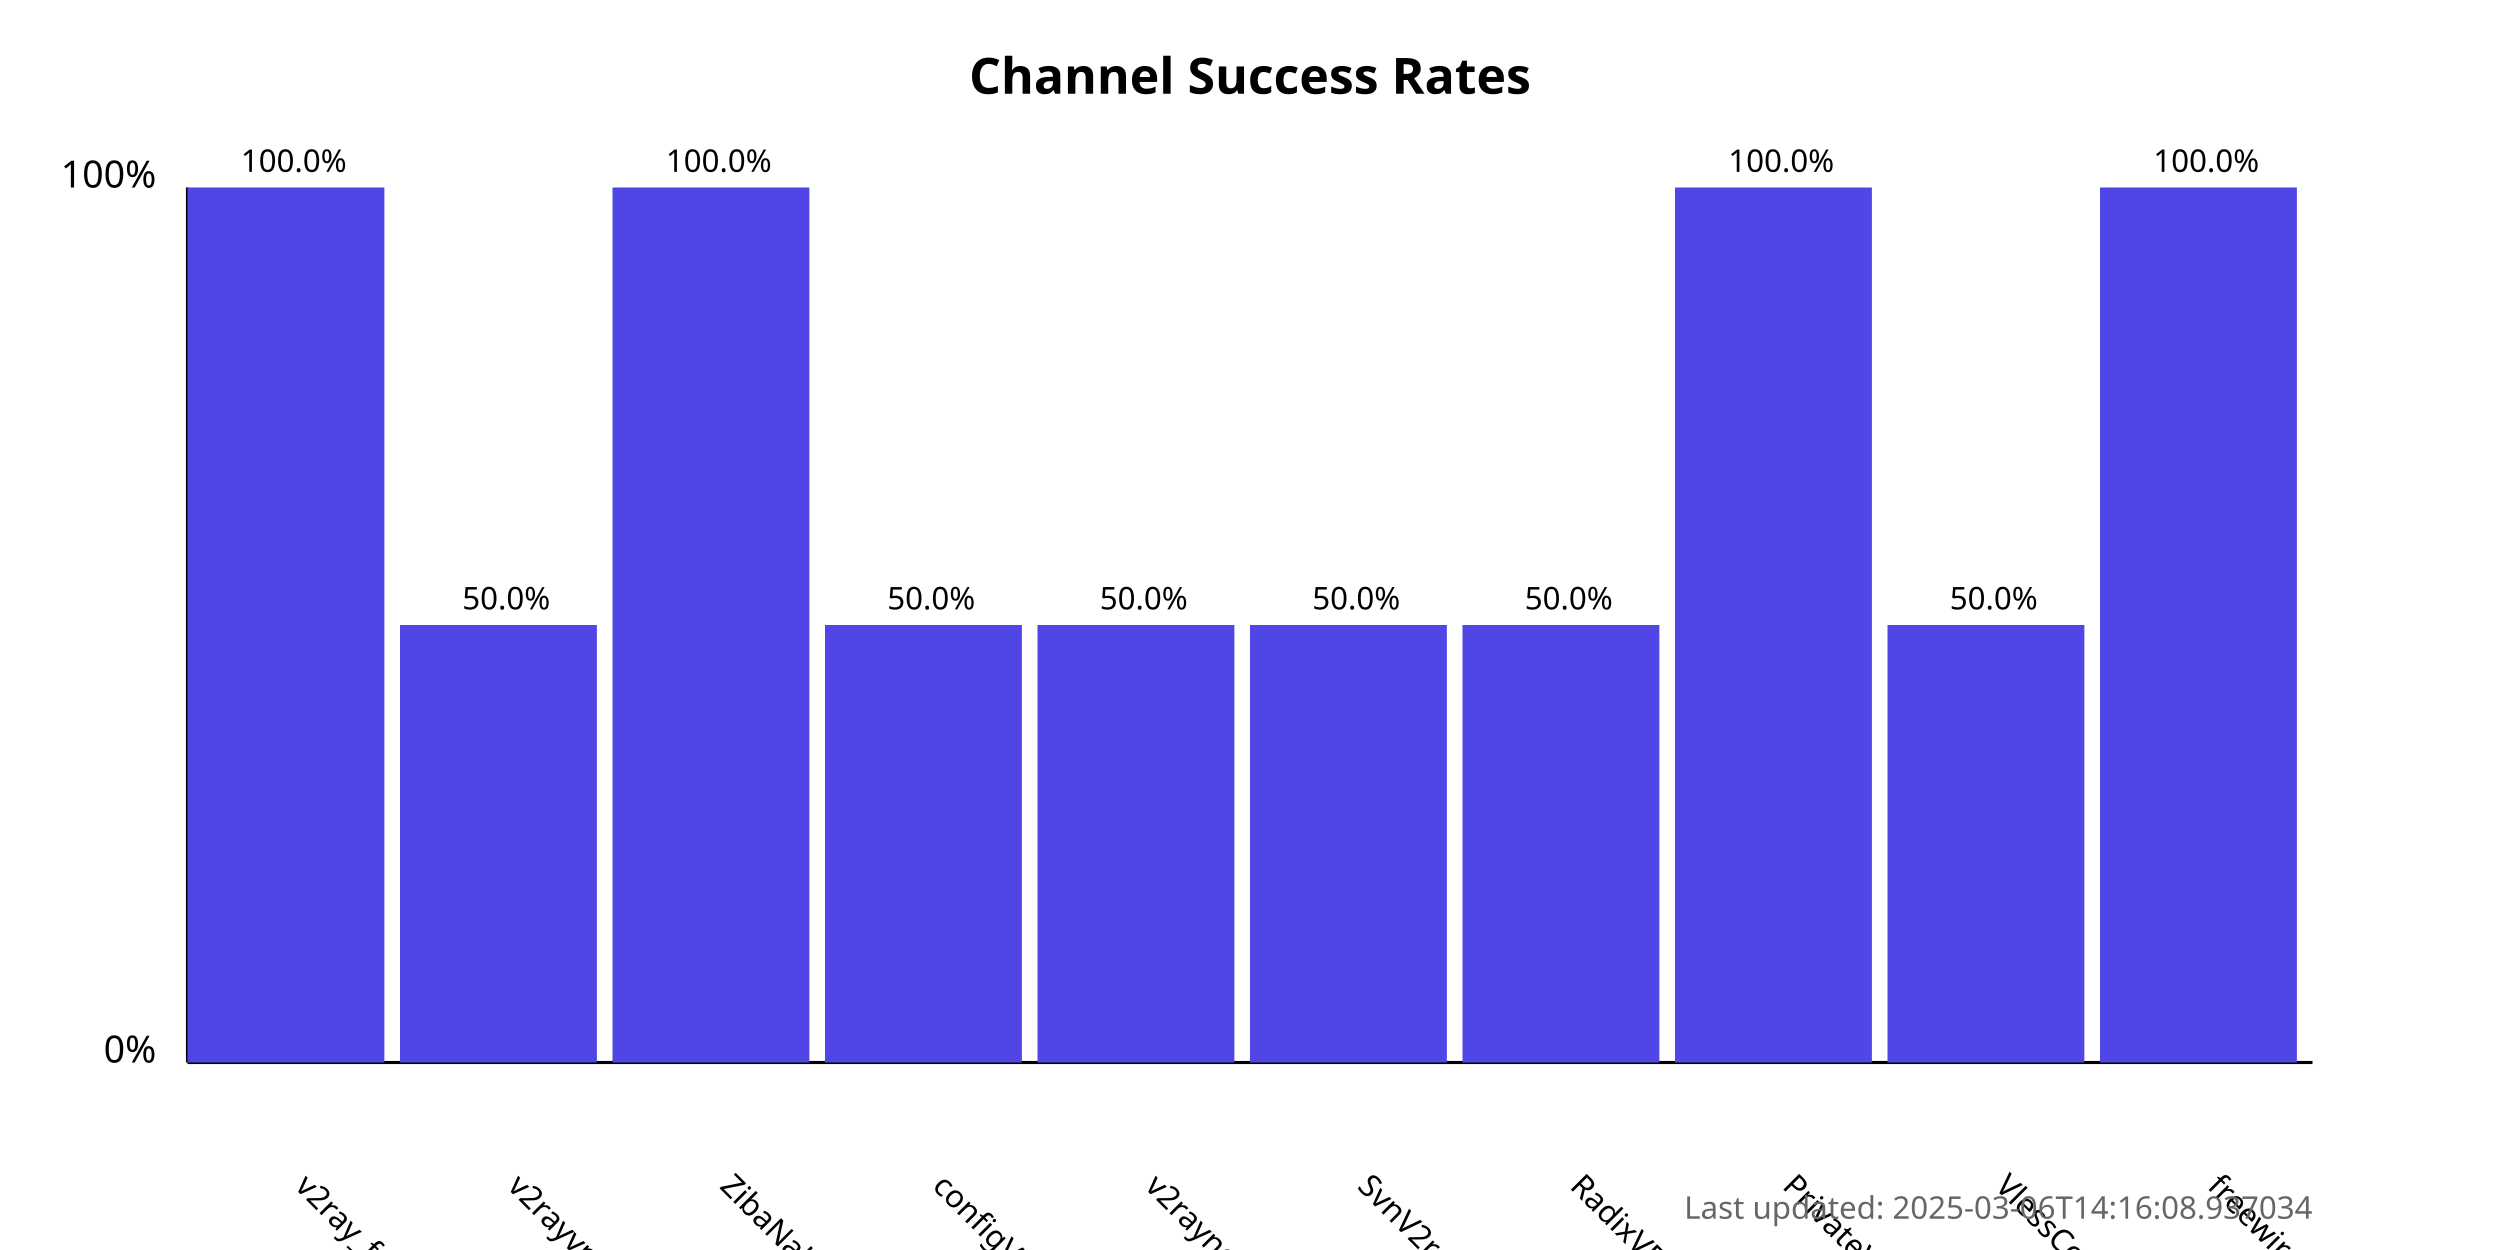
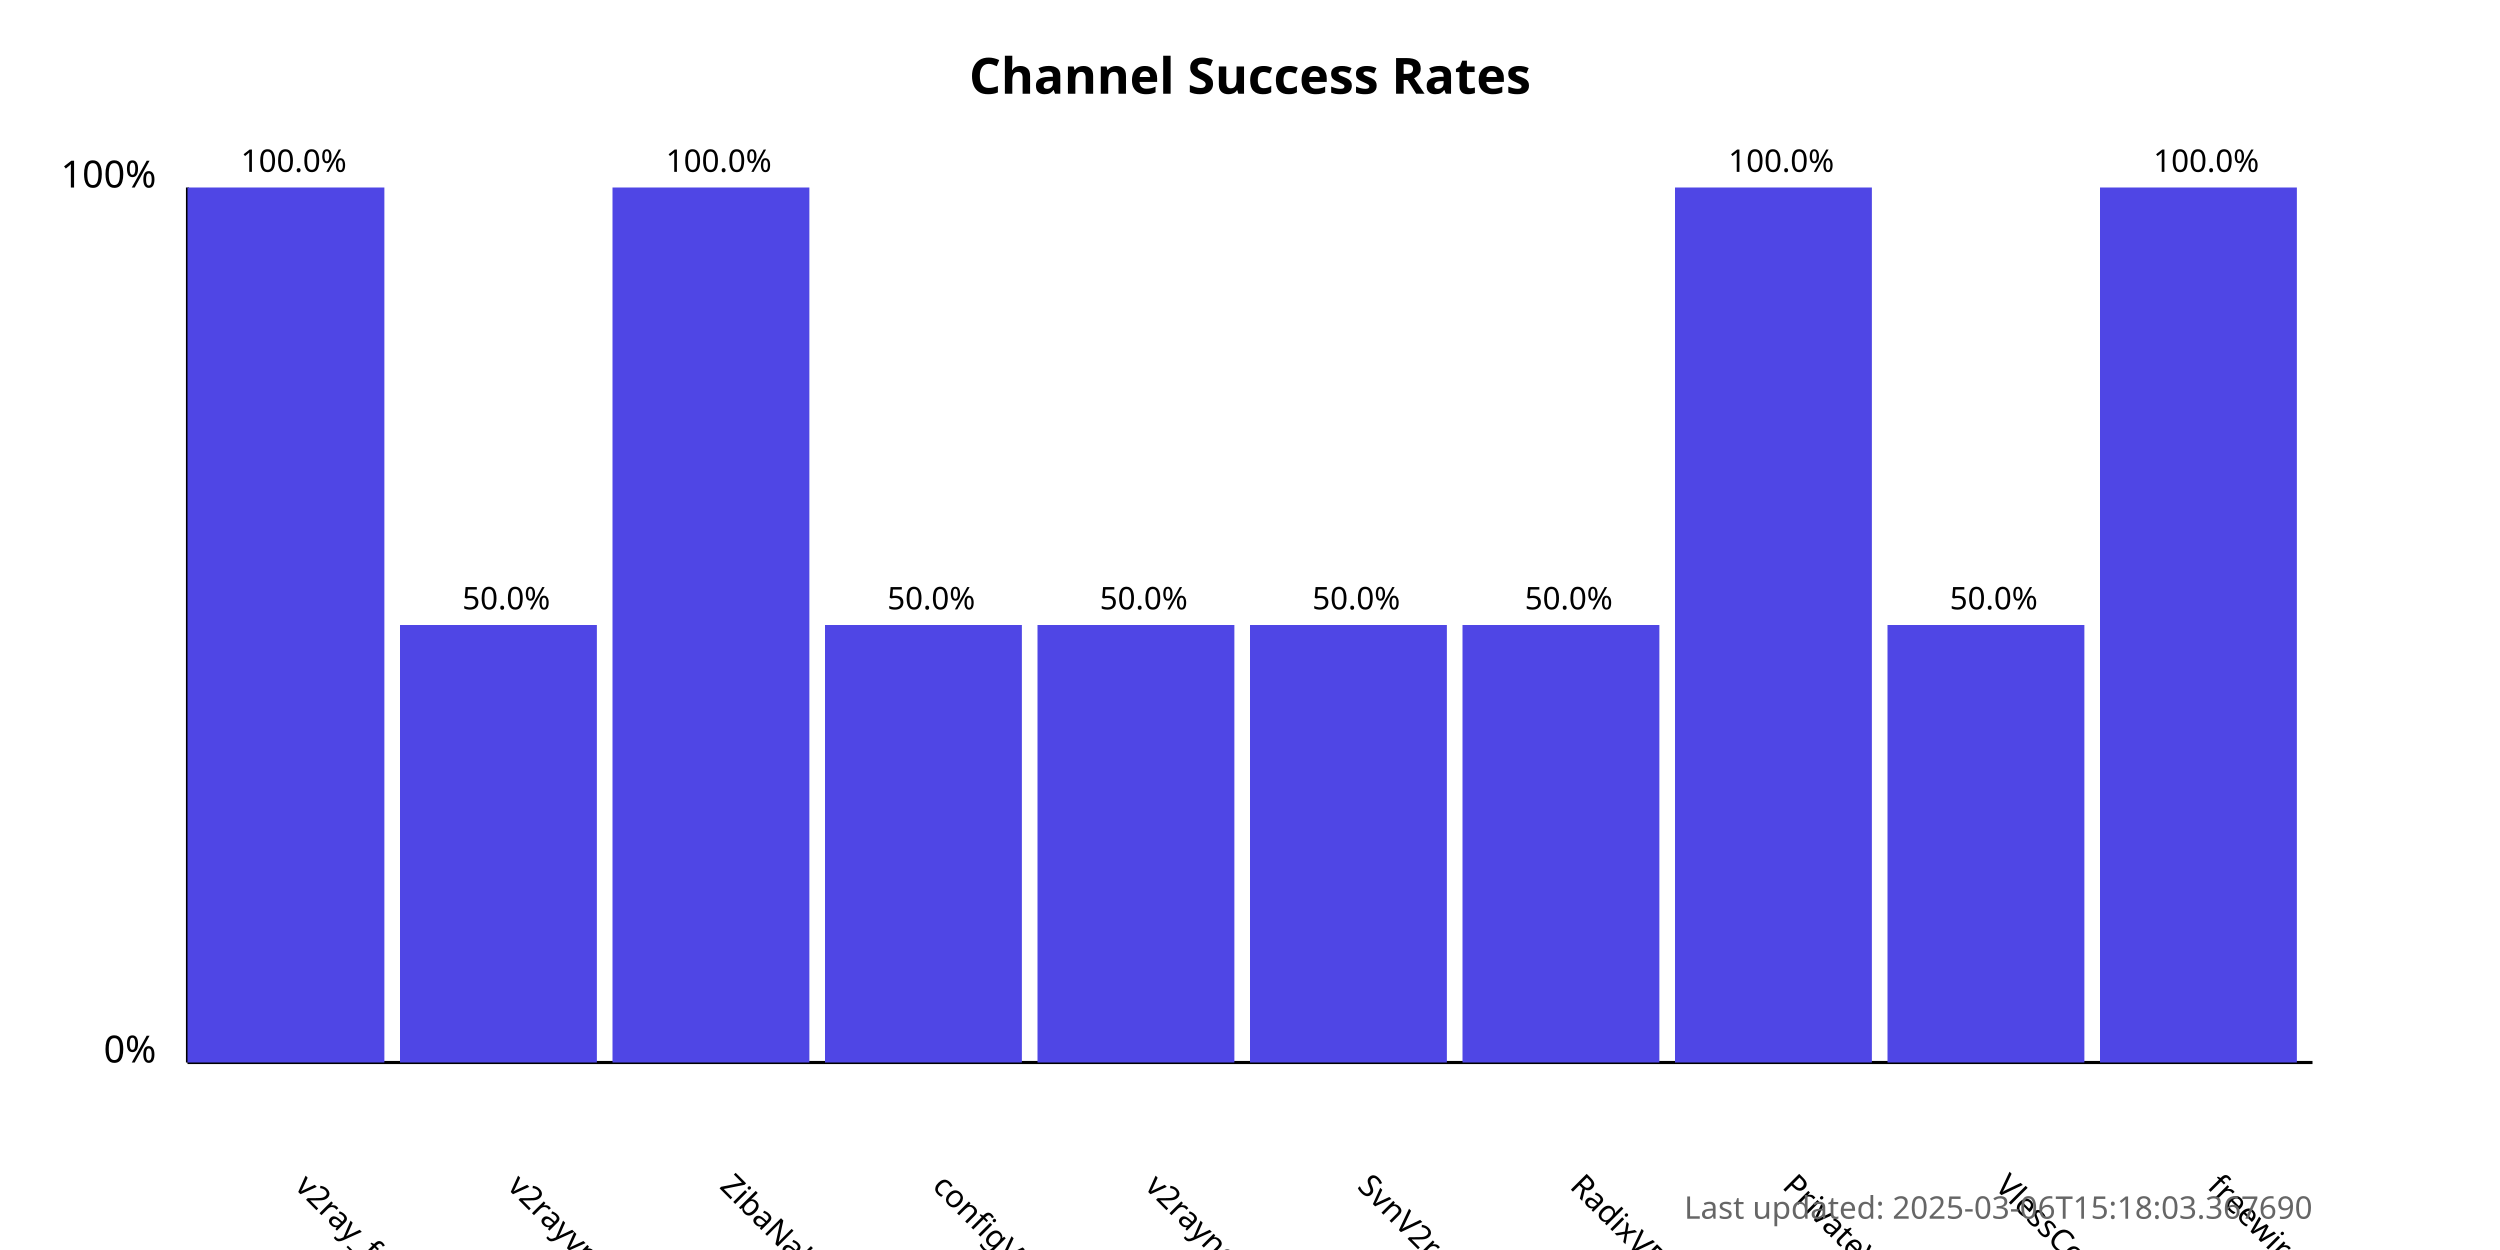
<svg xmlns="http://www.w3.org/2000/svg" width="800" height="400">
  <style>
            .chart-title { font: bold 16px sans-serif; }
            .axis-label { font: 12px sans-serif; }
            .tick-label { font: 10px sans-serif; }
            .bar { fill: #4f46e5; }
            .bar:hover { fill: #6366f1; }
            .timestamp { font: 10px sans-serif; fill: #666; }
        </style>
  <text x="400.0" y="30" text-anchor="middle" class="chart-title">
            Channel Success Rates
        </text>
  <line x1="60" y1="340" x2="60" y2="60" stroke="black" stroke-width="1" />
  <line x1="60" y1="340" x2="740" y2="340" stroke="black" stroke-width="1" />
  <text x="50" y="340" text-anchor="end" class="axis-label">0%</text>
  <text x="50" y="60" text-anchor="end" class="axis-label">100%</text>
  <g>
    <rect x="60" y="60.0" width="63.0" height="280.0" class="bar" />
    <text x="94.0" y="380" transform="rotate(45, 94.0, 380)" text-anchor="start" class="tick-label">
                v2ray_free_conf
            </text>
    <text x="94.0" y="55.0" text-anchor="middle" class="tick-label">
                100.0%
            </text>
  </g>
  <g>
    <rect x="128.0" y="200.0" width="63.0" height="140.0" class="bar" />
    <text x="162.0" y="380" transform="rotate(45, 162.0, 380)" text-anchor="start" class="tick-label">
                v2rayvpno
            </text>
    <text x="162.0" y="195.0" text-anchor="middle" class="tick-label">
                50.0%
            </text>
  </g>
  <g>
    <rect x="196.0" y="60.0" width="63.0" height="280.0" class="bar" />
    <text x="230.0" y="380" transform="rotate(45, 230.0, 380)" text-anchor="start" class="tick-label">
                ZibaNabz
            </text>
    <text x="230.0" y="55.0" text-anchor="middle" class="tick-label">
                100.0%
            </text>
  </g>
  <g>
    <rect x="264.0" y="200.0" width="63.0" height="140.0" class="bar" />
    <text x="298.0" y="380" transform="rotate(45, 298.0, 380)" text-anchor="start" class="tick-label">
                configV2rayForFree
            </text>
    <text x="298.0" y="195.0" text-anchor="middle" class="tick-label">
                50.0%
            </text>
  </g>
  <g>
    <rect x="332.0" y="200.0" width="63.0" height="140.0" class="bar" />
    <text x="366.0" y="380" transform="rotate(45, 366.0, 380)" text-anchor="start" class="tick-label">
                v2rayngvpn
            </text>
    <text x="366.0" y="195.0" text-anchor="middle" class="tick-label">
                50.0%
            </text>
  </g>
  <g>
    <rect x="400.0" y="200.0" width="63.0" height="140.0" class="bar" />
    <text x="434.0" y="380" transform="rotate(45, 434.0, 380)" text-anchor="start" class="tick-label">
                SvnV2ray
            </text>
    <text x="434.0" y="195.0" text-anchor="middle" class="tick-label">
                50.0%
            </text>
  </g>
  <g>
    <rect x="468.0" y="200.0" width="63.0" height="140.0" class="bar" />
    <text x="502.0" y="380" transform="rotate(45, 502.0, 380)" text-anchor="start" class="tick-label">
                RadixVPN
            </text>
    <text x="502.0" y="195.0" text-anchor="middle" class="tick-label">
                50.0%
            </text>
  </g>
  <g>
    <rect x="536.0" y="60.0" width="63.0" height="280.0" class="bar" />
    <text x="570.0" y="380" transform="rotate(45, 570.0, 380)" text-anchor="start" class="tick-label">
                PrivateVPNs
            </text>
    <text x="570.0" y="55.0" text-anchor="middle" class="tick-label">
                100.0%
            </text>
  </g>
  <g>
    <rect x="604.0" y="200.0" width="63.0" height="140.0" class="bar" />
    <text x="638.0" y="380" transform="rotate(45, 638.0, 380)" text-anchor="start" class="tick-label">
                VlessConfig
            </text>
    <text x="638.0" y="195.0" text-anchor="middle" class="tick-label">
                50.0%
            </text>
  </g>
  <g>
    <rect x="672.0" y="60.0" width="63.0" height="280.0" class="bar" />
    <text x="706.0" y="380" transform="rotate(45, 706.0, 380)" text-anchor="start" class="tick-label">
                freewireguard
            </text>
    <text x="706.0" y="55.0" text-anchor="middle" class="tick-label">
                100.0%
            </text>
  </g>
  <text x="740" y="390" text-anchor="end" class="timestamp">
-             Last updated: 2025-03-06T14:16:08.937034
+             Last updated: 2025-03-06T15:18:03.367690
        </text>
</svg>
